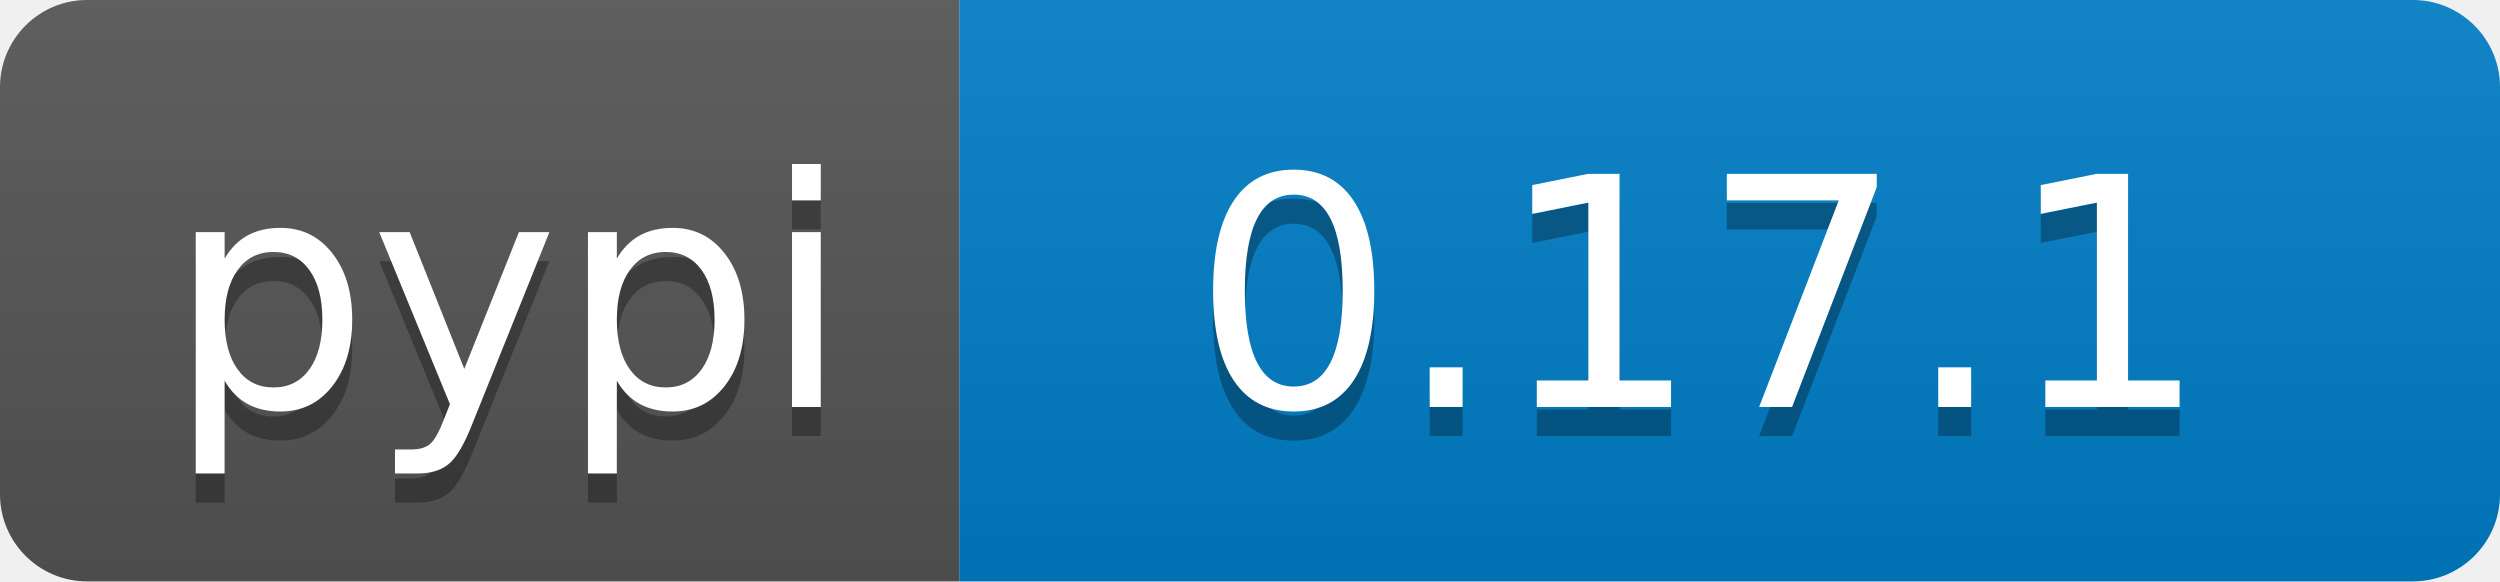
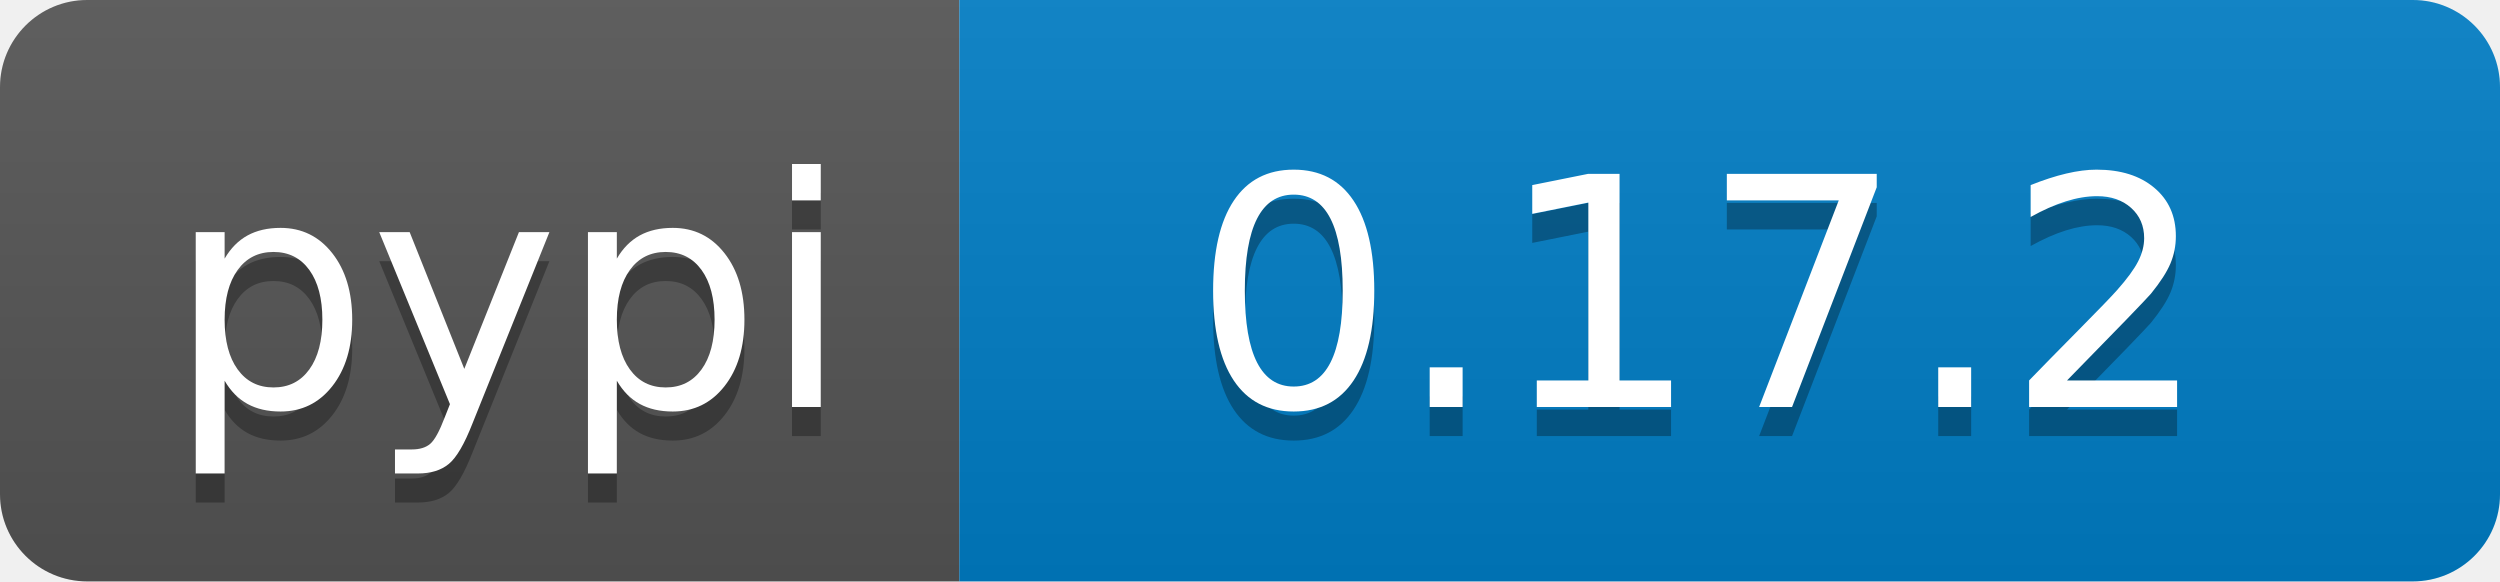
<svg xmlns="http://www.w3.org/2000/svg" width="86" height="20">
  <linearGradient id="b" x2="0" y2="100%">
    <stop offset="0" stop-color="#bbb" stop-opacity=".1" />
    <stop offset="1" stop-opacity=".1" />
  </linearGradient>
  <clipPath id="a">
    <rect width="86" height="20" rx="3" fill="#fff" />
  </clipPath>
  <g clip-path="url(#a)">
    <path fill="#555" d="M0 0h33v20H0z" />
    <path fill="#007ec6" d="M33 0h53v20H33z" />
    <path fill="url(#b)" d="M0 0h86v20H0z" />
  </g>
  <g fill="#fff" text-anchor="middle" font-family="DejaVu Sans,Verdana,Geneva,sans-serif" font-size="110">
    <text x="175" y="150" fill="#010101" fill-opacity=".3" transform="scale(.1)" textLength="230">pypi</text>
    <text x="175" y="140" transform="scale(.1)" textLength="230">pypi</text>
-     <text x="585" y="150" fill="#010101" fill-opacity=".3" transform="scale(.1)" textLength="430">0.17.1</text>
-     <text x="585" y="140" transform="scale(.1)" textLength="430">0.17.1</text>
+     <text x="585" y="150" fill="#010101" fill-opacity=".3" transform="scale(.1)" textLength="430">0.17.2</text>
+     <text x="585" y="140" transform="scale(.1)" textLength="430">0.17.2</text>
  </g>
</svg>
